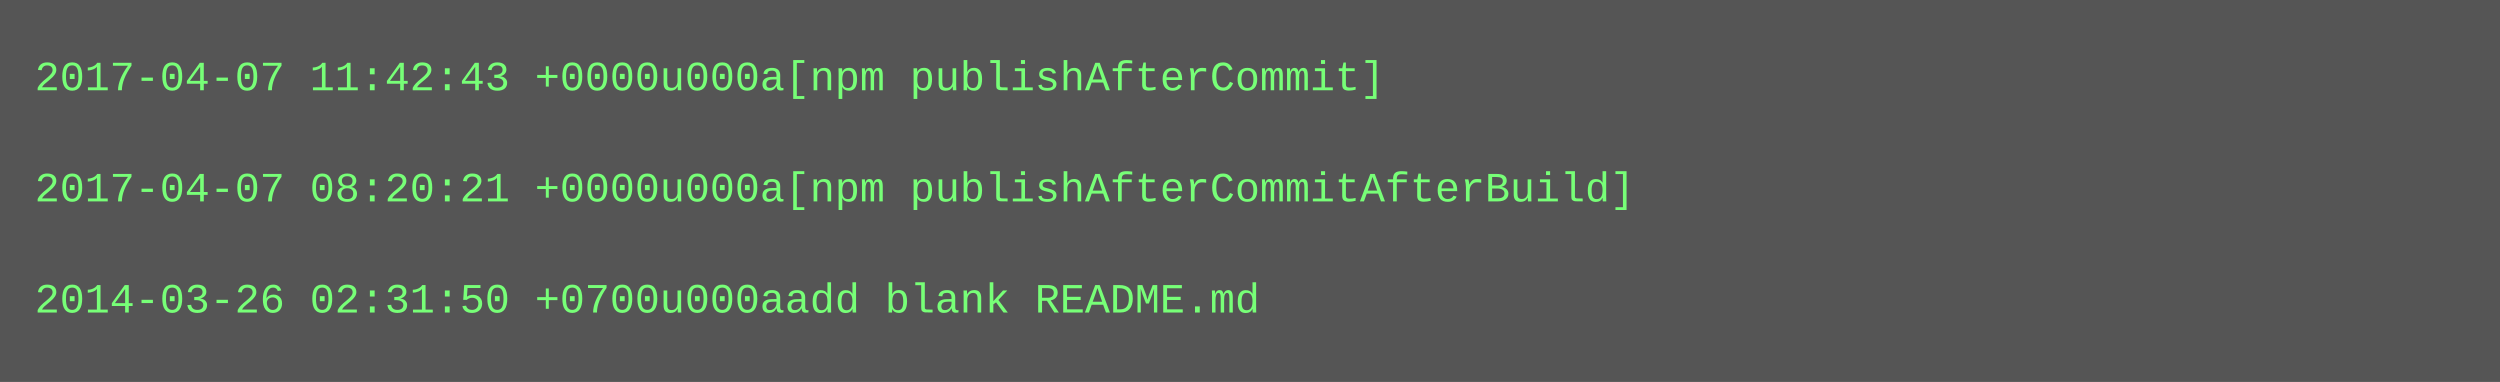
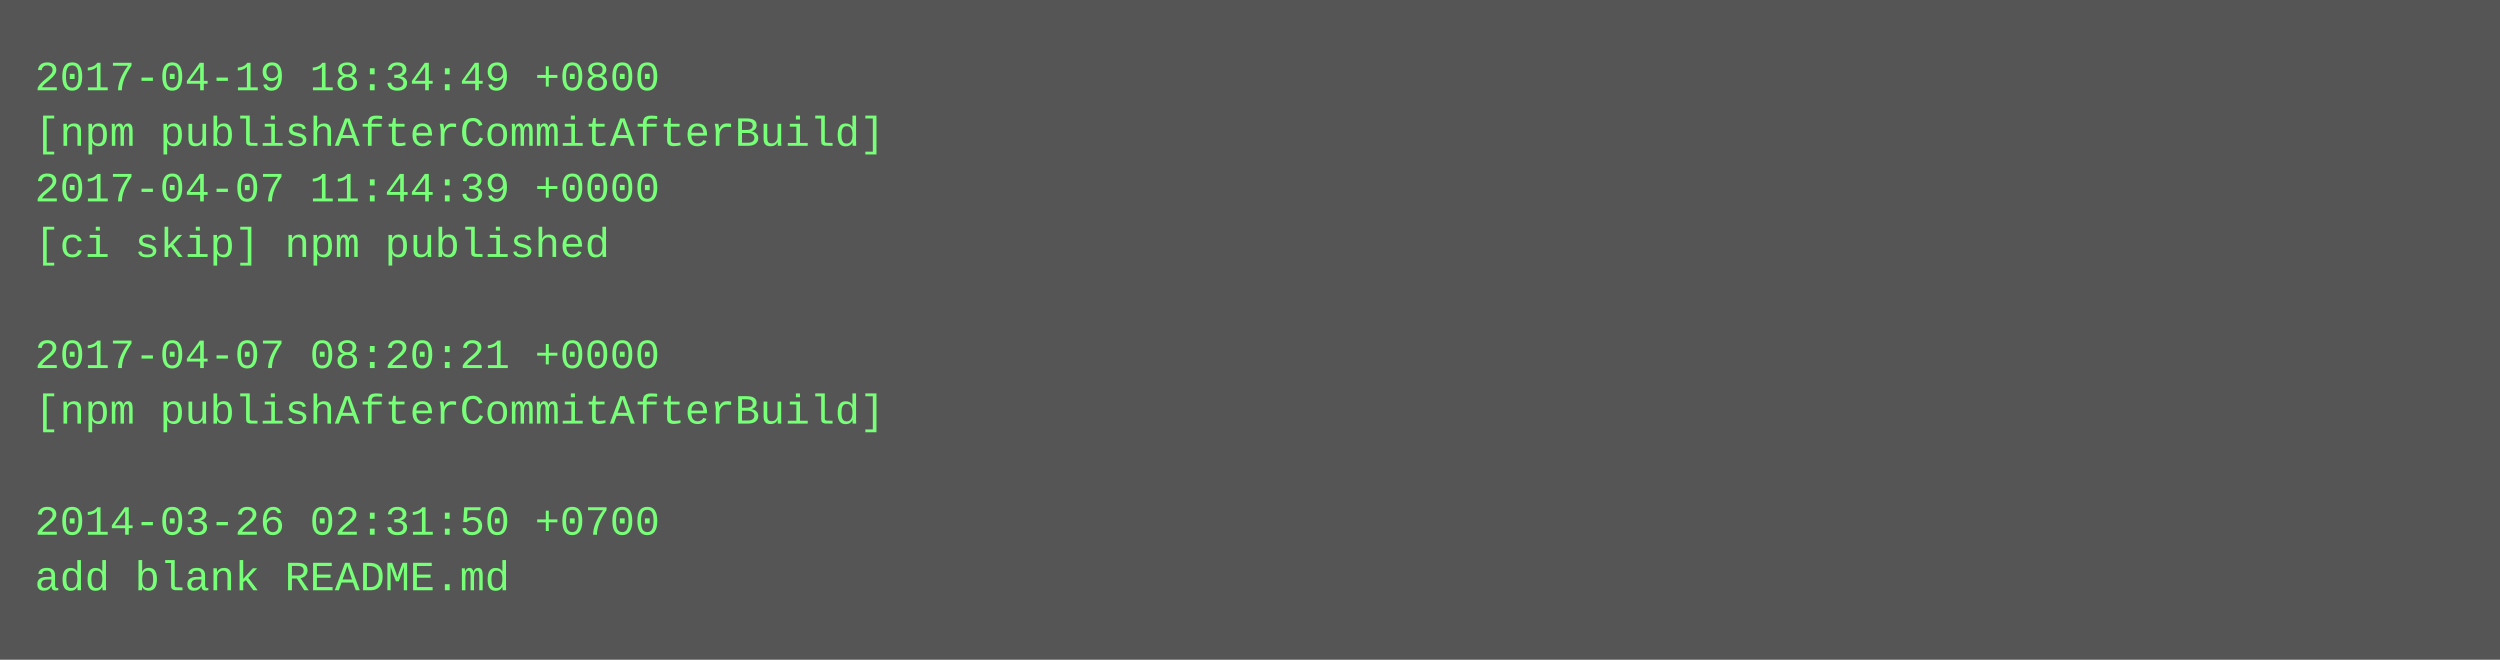
- <svg xmlns="http://www.w3.org/2000/svg" height="110" width="720">
-   <rect height="110" fill="#555" width="720" />
+ <svg xmlns="http://www.w3.org/2000/svg" height="190" width="720">
+   <rect height="190" fill="#555" width="720" />
  <text fill="#7f7" font-family="Courier New" font-size="12" xml:space="preserve">
-     <tspan x="10" y="26">2017-04-07 11:42:43 +0000u000a[npm publishAfterCommit]</tspan>
-     <tspan x="10" y="42" />
-     <tspan x="10" y="58">2017-04-07 08:20:21 +0000u000a[npm publishAfterCommitAfterBuild]</tspan>
-     <tspan x="10" y="74" />
-     <tspan x="10" y="90">2014-03-26 02:31:50 +0700u000aadd blank README.md</tspan>
+     <tspan x="10" y="26">2017-04-19 18:34:49 +0800</tspan>
+     <tspan x="10" y="42">[npm publishAfterCommitAfterBuild]</tspan>
+     <tspan x="10" y="58">2017-04-07 11:44:39 +0000</tspan>
+     <tspan x="10" y="74">[ci skip] npm published</tspan>
+     <tspan x="10" y="90" />
+     <tspan x="10" y="106">2017-04-07 08:20:21 +0000</tspan>
+     <tspan x="10" y="122">[npm publishAfterCommitAfterBuild]</tspan>
+     <tspan x="10" y="138" />
+     <tspan x="10" y="154">2014-03-26 02:31:50 +0700</tspan>
+     <tspan x="10" y="170">add blank README.md</tspan>
  </text>
</svg>
